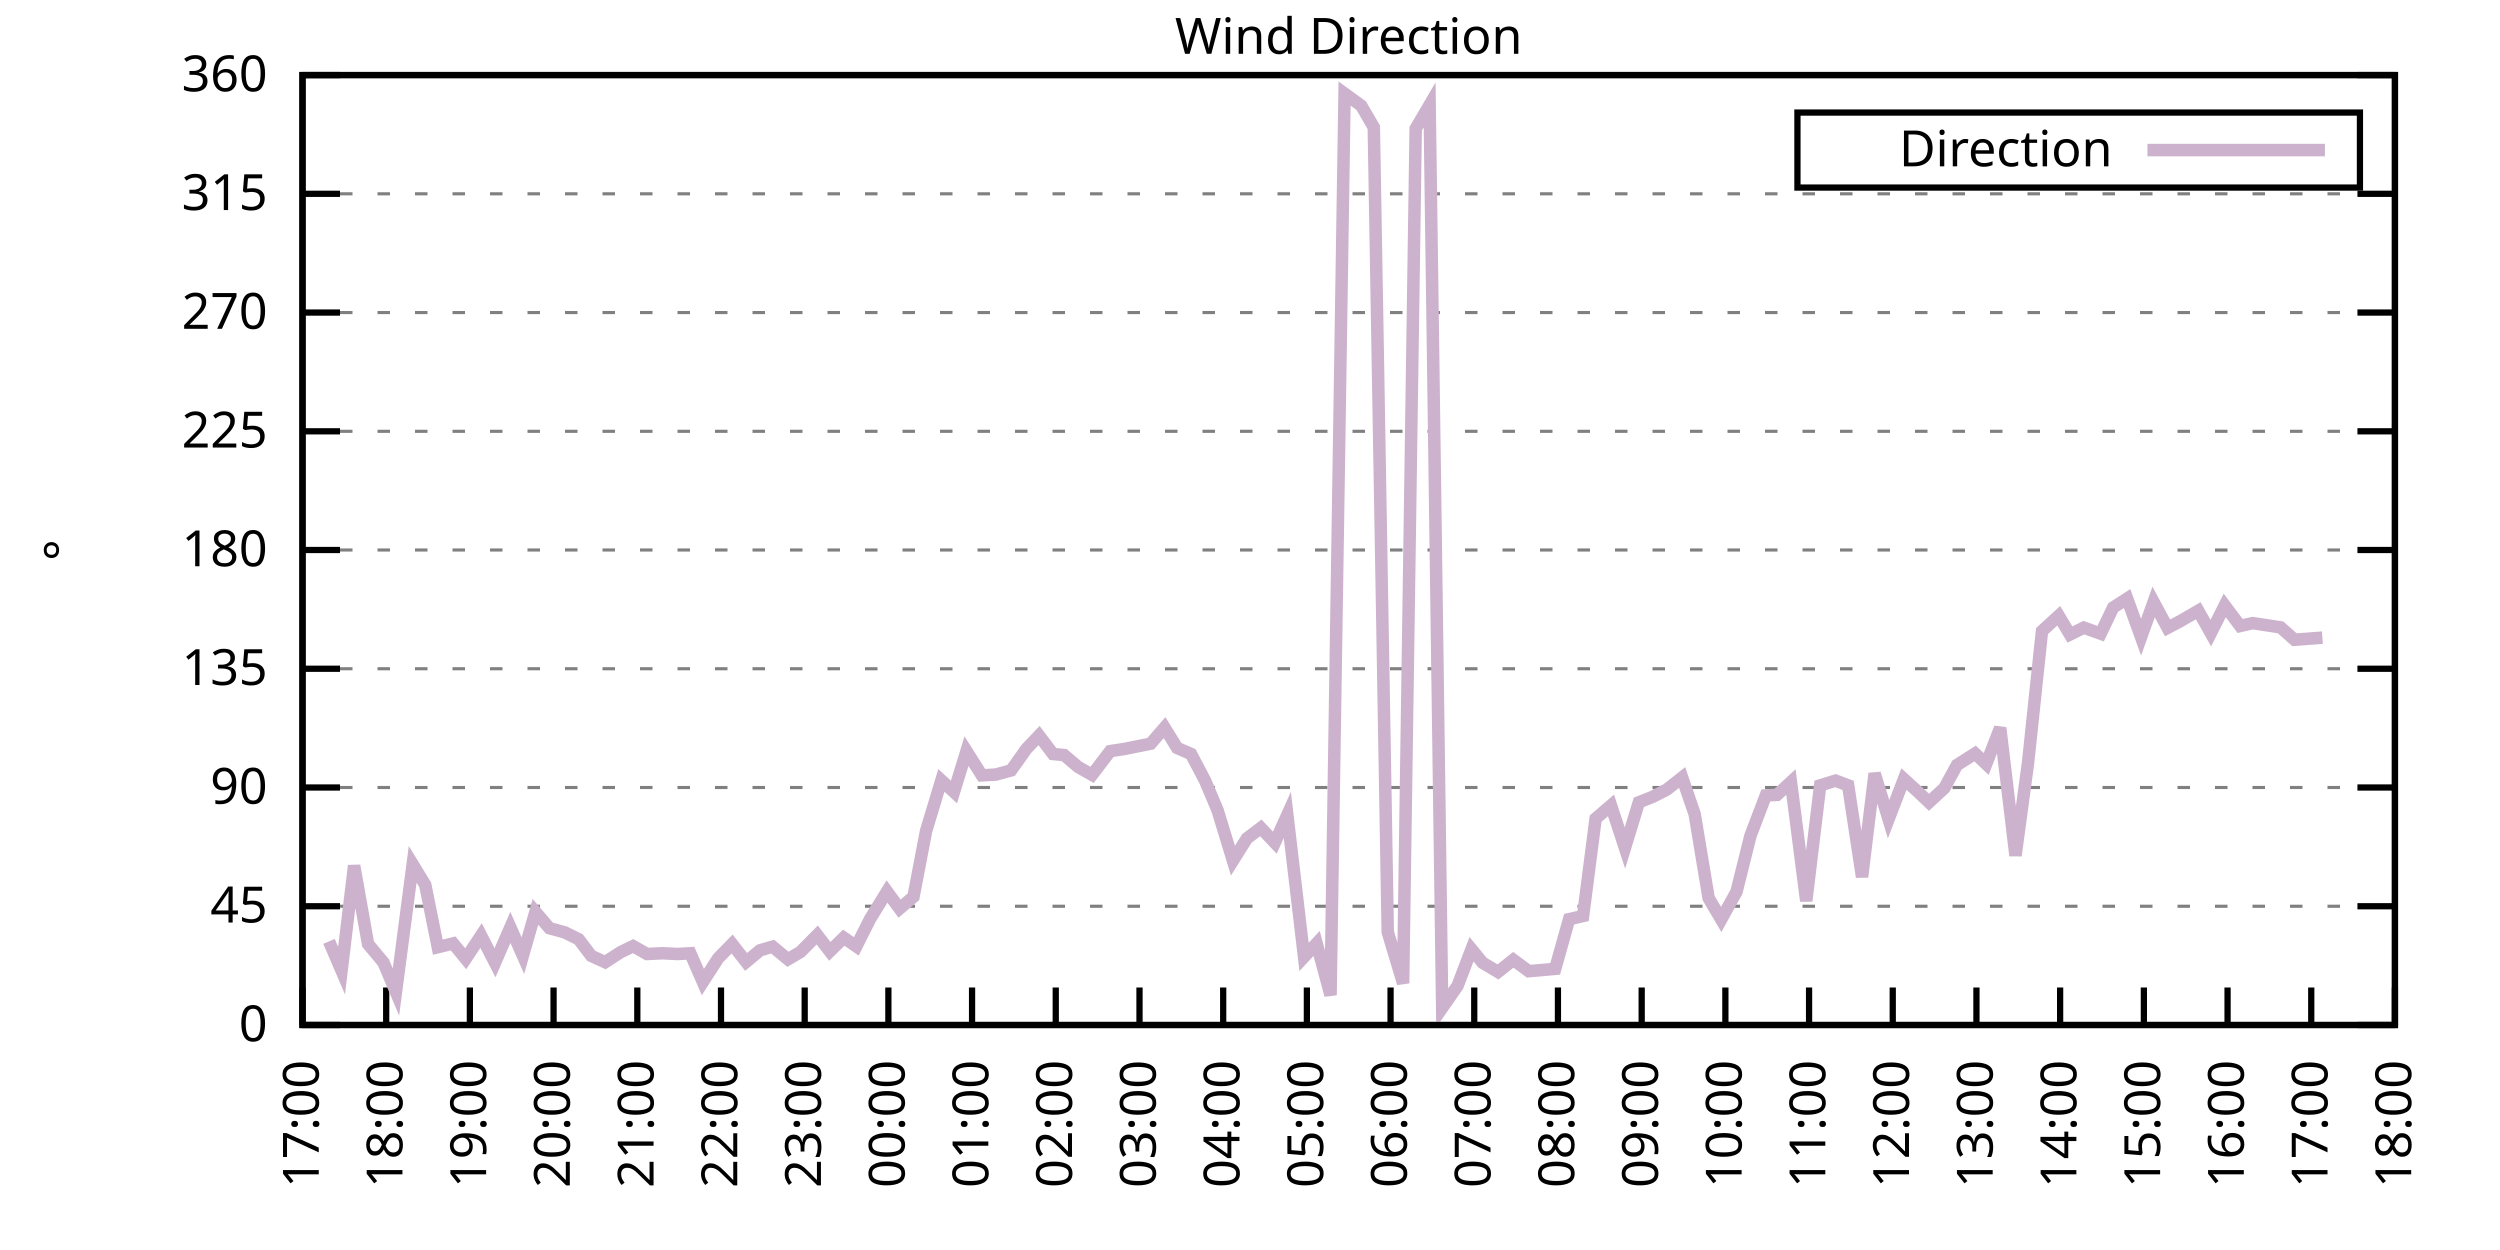
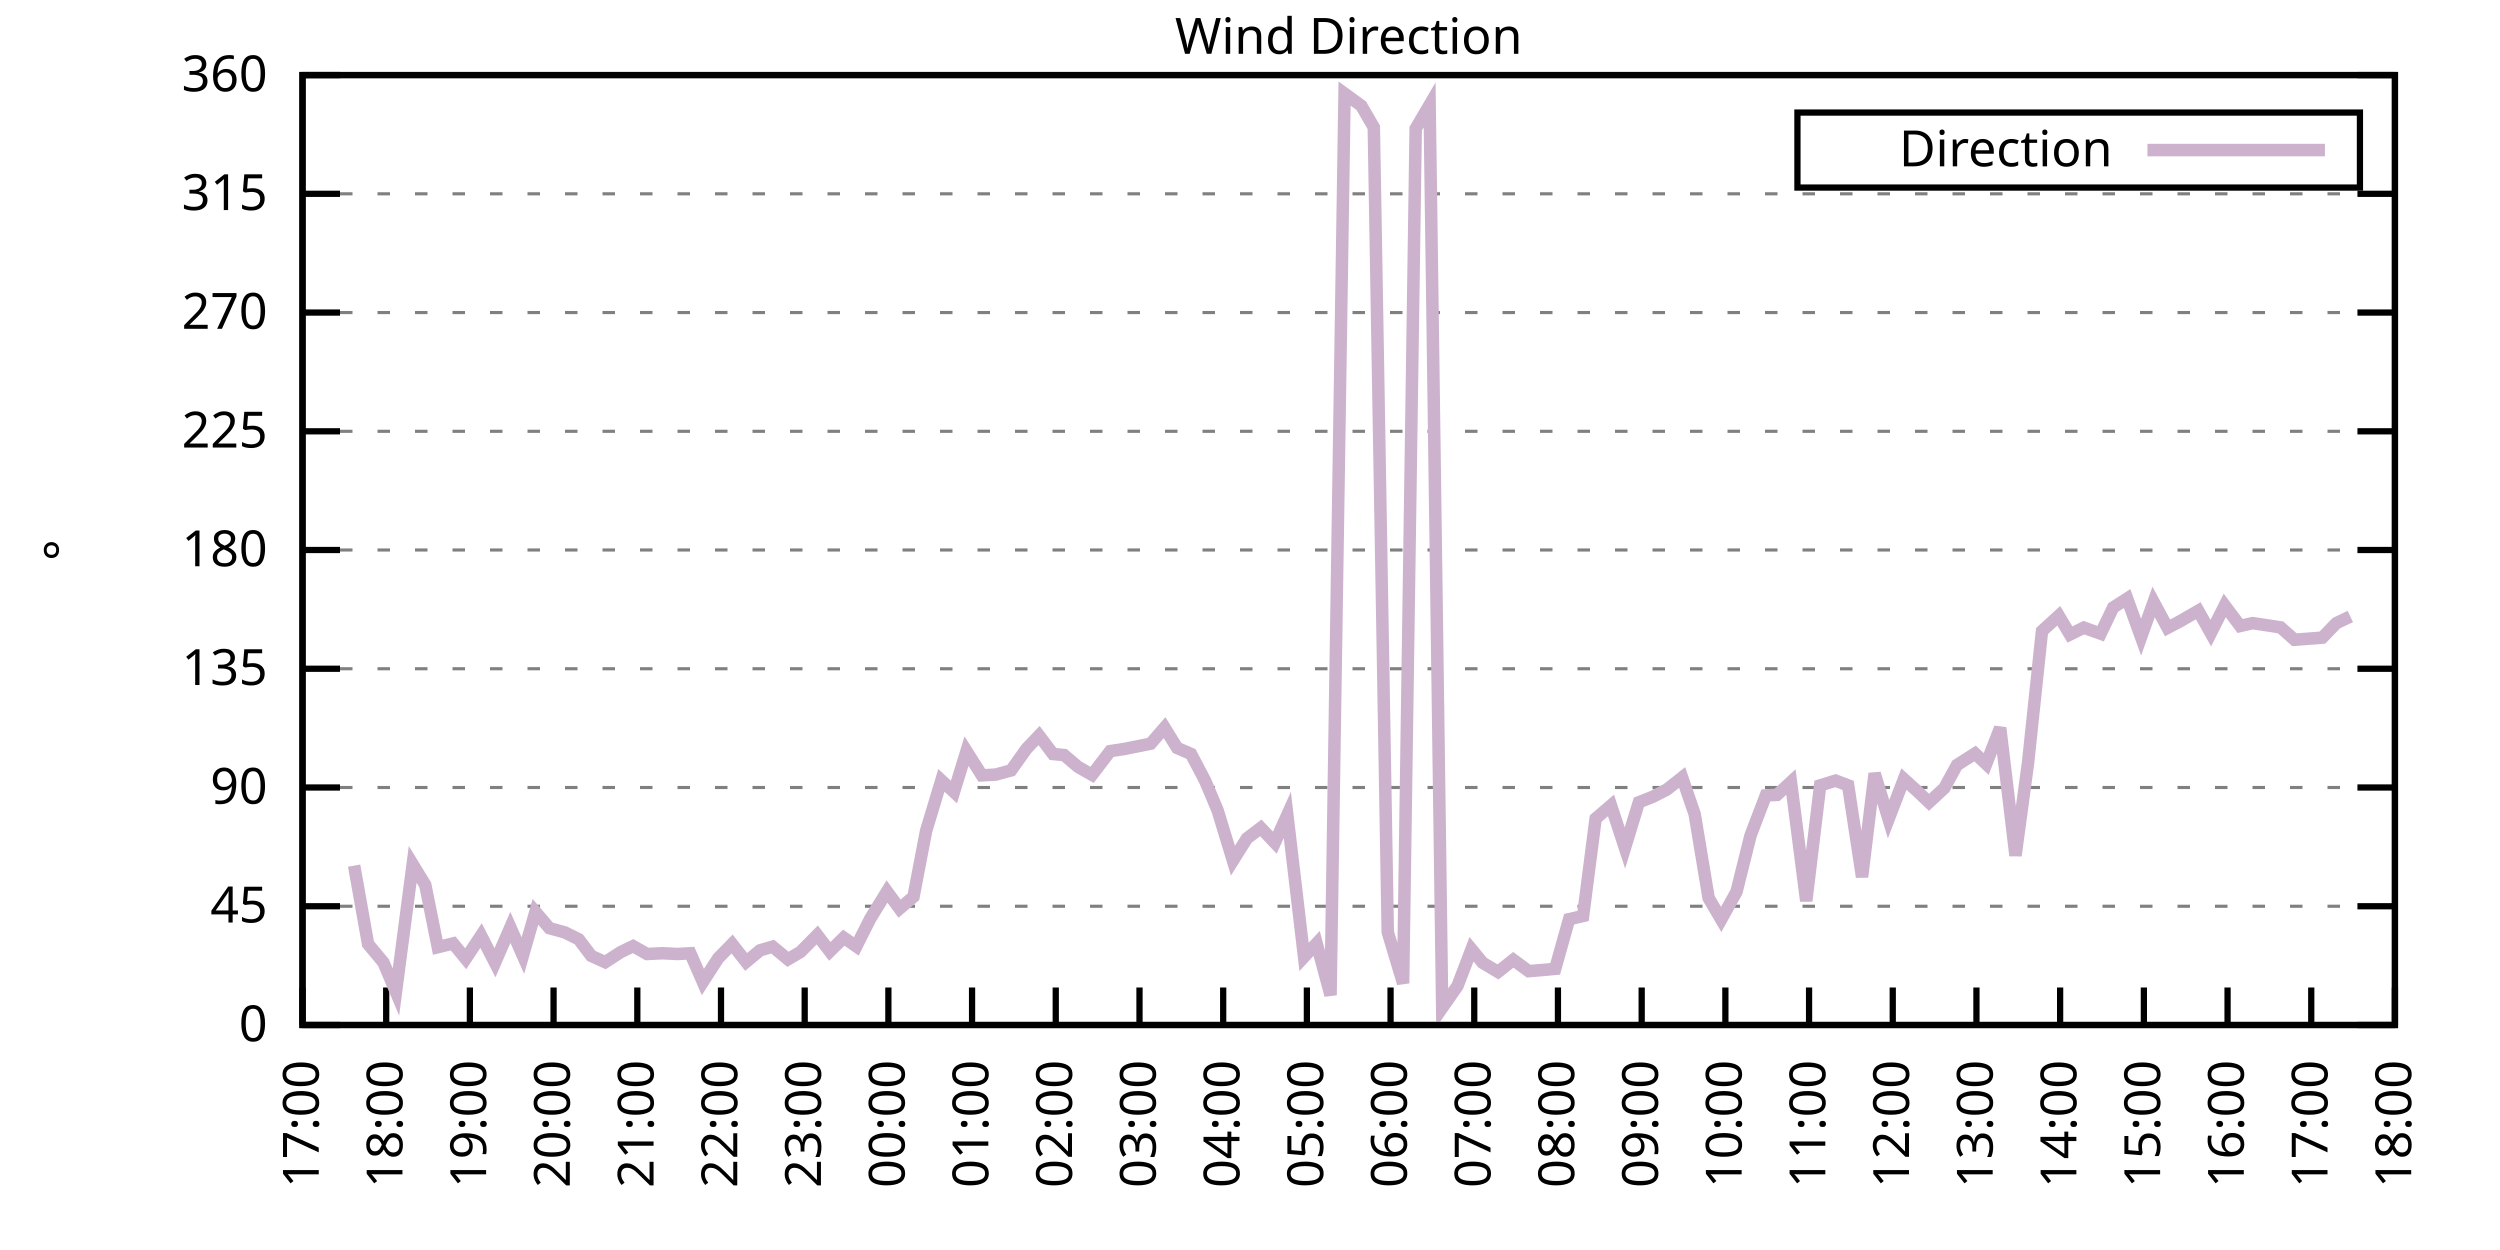
<svg xmlns="http://www.w3.org/2000/svg" xmlns:xlink="http://www.w3.org/1999/xlink" width="400" height="200" viewBox="0 0 400 200">
  <g id="gnuplot_canvas">
    <rect x="0" y="0" width="400" height="200" fill="none" />
    <defs>
      <circle id="gpDot" r="0.5" stroke-width="0.5" stroke="currentColor" />
      <path id="gpPt0" stroke-width="0.333" stroke="currentColor" d="M-1,0 h2 M0,-1 v2" />
      <path id="gpPt1" stroke-width="0.333" stroke="currentColor" d="M-1,-1 L1,1 M1,-1 L-1,1" />
      <path id="gpPt2" stroke-width="0.333" stroke="currentColor" d="M-1,0 L1,0 M0,-1 L0,1 M-1,-1 L1,1 M-1,1 L1,-1" />
      <rect id="gpPt3" stroke-width="0.333" stroke="currentColor" x="-1" y="-1" width="2" height="2" />
      <rect id="gpPt4" stroke-width="0.333" stroke="currentColor" fill="currentColor" x="-1" y="-1" width="2" height="2" />
      <circle id="gpPt5" stroke-width="0.333" stroke="currentColor" cx="0" cy="0" r="1" />
      <use xlink:href="#gpPt5" id="gpPt6" fill="currentColor" stroke="none" />
      <path id="gpPt7" stroke-width="0.333" stroke="currentColor" d="M0,-1.33 L-1.33,0.67 L1.33,0.67 z" />
      <use xlink:href="#gpPt7" id="gpPt8" fill="currentColor" stroke="none" />
      <use xlink:href="#gpPt7" id="gpPt9" stroke="currentColor" transform="rotate(180)" />
      <use xlink:href="#gpPt9" id="gpPt10" fill="currentColor" stroke="none" />
      <use xlink:href="#gpPt3" id="gpPt11" stroke="currentColor" transform="rotate(45)" />
      <use xlink:href="#gpPt11" id="gpPt12" fill="currentColor" stroke="none" />
      <path id="gpPt13" stroke-width="0.333" stroke="currentColor" d="M0,1.330 L1.265,0.411 L0.782,-1.067 L-0.782,-1.076 L-1.265,0.411 z" />
      <use xlink:href="#gpPt13" id="gpPt14" fill="currentColor" stroke="none" />
      <filter id="textbox" filterUnits="objectBoundingBox" x="0" y="0" height="1" width="1">
        <feFlood flood-color="white" flood-opacity="1" result="bgnd" />
        <feComposite in="SourceGraphic" in2="bgnd" operator="atop" />
      </filter>
      <filter id="greybox" filterUnits="objectBoundingBox" x="0" y="0" height="1" width="1">
        <feFlood flood-color="lightgrey" flood-opacity="1" result="grey" />
        <feComposite in="SourceGraphic" in2="grey" operator="atop" />
      </filter>
    </defs>
    <g fill="none" color="white" stroke="currentColor" stroke-width="1.00" stroke-linecap="butt" stroke-linejoin="miter">
</g>
    <g fill="none" color="black" stroke="currentColor" stroke-width="1.00" stroke-linecap="butt" stroke-linejoin="miter">
      <g stroke="none" shape-rendering="crispEdges">
        <polygon fill="rgb(255, 255, 255)" points="48.40,164.00 383.18,164.00 383.18,12.02 48.40,12.02 " />
      </g>
    </g>
    <g fill="none" color="black" stroke="currentColor" stroke-width="1.00" stroke-linecap="butt" stroke-linejoin="miter">
</g>
    <g fill="none" color="black" stroke="black" stroke-width="0.50" stroke-linecap="butt" stroke-linejoin="miter">
</g>
    <g fill="none" color="gray" stroke="currentColor" stroke-width="0.50" stroke-linecap="butt" stroke-linejoin="miter">
      <path stroke="gray" stroke-dasharray="2,4" class="gridline" d="M48.40,164.00 L383.19,164.00  " />
    </g>
    <g fill="none" color="gray" stroke="gray" stroke-width="1.00" stroke-linecap="butt" stroke-linejoin="miter">
</g>
    <g fill="none" color="black" stroke="currentColor" stroke-width="1.00" stroke-linecap="butt" stroke-linejoin="miter">
      <path stroke="black" d="M48.40,164.00 L54.40,164.00 M383.19,164.00 L377.19,164.00  " />
      <g transform="translate(42.80,166.60)" stroke="none" fill="black" font-family="Sans" font-size="8.00" text-anchor="end">
        <text>
          <tspan font-family="Sans"> 0</tspan>
        </text>
      </g>
    </g>
    <g fill="none" color="black" stroke="currentColor" stroke-width="1.00" stroke-linecap="butt" stroke-linejoin="miter">
</g>
    <g fill="none" color="black" stroke="black" stroke-width="0.50" stroke-linecap="butt" stroke-linejoin="miter">
</g>
    <g fill="none" color="gray" stroke="currentColor" stroke-width="0.50" stroke-linecap="butt" stroke-linejoin="miter">
      <path stroke="gray" stroke-dasharray="2,4" class="gridline" d="M48.40,145.00 L383.19,145.00  " />
    </g>
    <g fill="none" color="gray" stroke="gray" stroke-width="1.00" stroke-linecap="butt" stroke-linejoin="miter">
</g>
    <g fill="none" color="black" stroke="currentColor" stroke-width="1.00" stroke-linecap="butt" stroke-linejoin="miter">
      <path stroke="black" d="M48.40,145.00 L54.40,145.00 M383.19,145.00 L377.19,145.00  " />
      <g transform="translate(42.80,147.60)" stroke="none" fill="black" font-family="Sans" font-size="8.00" text-anchor="end">
        <text>
          <tspan font-family="Sans"> 45</tspan>
        </text>
      </g>
    </g>
    <g fill="none" color="black" stroke="currentColor" stroke-width="1.00" stroke-linecap="butt" stroke-linejoin="miter">
</g>
    <g fill="none" color="black" stroke="black" stroke-width="0.50" stroke-linecap="butt" stroke-linejoin="miter">
</g>
    <g fill="none" color="gray" stroke="currentColor" stroke-width="0.50" stroke-linecap="butt" stroke-linejoin="miter">
      <path stroke="gray" stroke-dasharray="2,4" class="gridline" d="M48.40,126.00 L383.19,126.00  " />
    </g>
    <g fill="none" color="gray" stroke="gray" stroke-width="1.00" stroke-linecap="butt" stroke-linejoin="miter">
</g>
    <g fill="none" color="black" stroke="currentColor" stroke-width="1.00" stroke-linecap="butt" stroke-linejoin="miter">
      <path stroke="black" d="M48.40,126.00 L54.40,126.00 M383.19,126.00 L377.19,126.00  " />
      <g transform="translate(42.80,128.60)" stroke="none" fill="black" font-family="Sans" font-size="8.00" text-anchor="end">
        <text>
          <tspan font-family="Sans"> 90</tspan>
        </text>
      </g>
    </g>
    <g fill="none" color="black" stroke="currentColor" stroke-width="1.00" stroke-linecap="butt" stroke-linejoin="miter">
</g>
    <g fill="none" color="black" stroke="black" stroke-width="0.50" stroke-linecap="butt" stroke-linejoin="miter">
</g>
    <g fill="none" color="gray" stroke="currentColor" stroke-width="0.50" stroke-linecap="butt" stroke-linejoin="miter">
      <path stroke="gray" stroke-dasharray="2,4" class="gridline" d="M48.40,107.00 L383.19,107.00  " />
    </g>
    <g fill="none" color="gray" stroke="gray" stroke-width="1.00" stroke-linecap="butt" stroke-linejoin="miter">
</g>
    <g fill="none" color="black" stroke="currentColor" stroke-width="1.00" stroke-linecap="butt" stroke-linejoin="miter">
      <path stroke="black" d="M48.40,107.00 L54.40,107.00 M383.19,107.00 L377.19,107.00  " />
      <g transform="translate(42.80,109.60)" stroke="none" fill="black" font-family="Sans" font-size="8.00" text-anchor="end">
        <text>
          <tspan font-family="Sans"> 135</tspan>
        </text>
      </g>
    </g>
    <g fill="none" color="black" stroke="currentColor" stroke-width="1.00" stroke-linecap="butt" stroke-linejoin="miter">
</g>
    <g fill="none" color="black" stroke="black" stroke-width="0.50" stroke-linecap="butt" stroke-linejoin="miter">
</g>
    <g fill="none" color="gray" stroke="currentColor" stroke-width="0.50" stroke-linecap="butt" stroke-linejoin="miter">
      <path stroke="gray" stroke-dasharray="2,4" class="gridline" d="M48.40,88.00 L383.19,88.00  " />
    </g>
    <g fill="none" color="gray" stroke="gray" stroke-width="1.00" stroke-linecap="butt" stroke-linejoin="miter">
</g>
    <g fill="none" color="black" stroke="currentColor" stroke-width="1.00" stroke-linecap="butt" stroke-linejoin="miter">
      <path stroke="black" d="M48.40,88.00 L54.40,88.00 M383.19,88.00 L377.19,88.00  " />
      <g transform="translate(42.80,90.60)" stroke="none" fill="black" font-family="Sans" font-size="8.00" text-anchor="end">
        <text>
          <tspan font-family="Sans"> 180</tspan>
        </text>
      </g>
    </g>
    <g fill="none" color="black" stroke="currentColor" stroke-width="1.00" stroke-linecap="butt" stroke-linejoin="miter">
</g>
    <g fill="none" color="black" stroke="black" stroke-width="0.50" stroke-linecap="butt" stroke-linejoin="miter">
</g>
    <g fill="none" color="gray" stroke="currentColor" stroke-width="0.50" stroke-linecap="butt" stroke-linejoin="miter">
      <path stroke="gray" stroke-dasharray="2,4" class="gridline" d="M48.40,69.01 L383.19,69.01  " />
    </g>
    <g fill="none" color="gray" stroke="gray" stroke-width="1.00" stroke-linecap="butt" stroke-linejoin="miter">
</g>
    <g fill="none" color="black" stroke="currentColor" stroke-width="1.00" stroke-linecap="butt" stroke-linejoin="miter">
      <path stroke="black" d="M48.40,69.01 L54.40,69.01 M383.19,69.01 L377.19,69.01  " />
      <g transform="translate(42.80,71.61)" stroke="none" fill="black" font-family="Sans" font-size="8.00" text-anchor="end">
        <text>
          <tspan font-family="Sans"> 225</tspan>
        </text>
      </g>
    </g>
    <g fill="none" color="black" stroke="currentColor" stroke-width="1.00" stroke-linecap="butt" stroke-linejoin="miter">
</g>
    <g fill="none" color="black" stroke="black" stroke-width="0.50" stroke-linecap="butt" stroke-linejoin="miter">
</g>
    <g fill="none" color="gray" stroke="currentColor" stroke-width="0.50" stroke-linecap="butt" stroke-linejoin="miter">
      <path stroke="gray" stroke-dasharray="2,4" class="gridline" d="M48.40,50.01 L383.19,50.01  " />
    </g>
    <g fill="none" color="gray" stroke="gray" stroke-width="1.00" stroke-linecap="butt" stroke-linejoin="miter">
</g>
    <g fill="none" color="black" stroke="currentColor" stroke-width="1.00" stroke-linecap="butt" stroke-linejoin="miter">
      <path stroke="black" d="M48.40,50.01 L54.40,50.01 M383.19,50.01 L377.19,50.01  " />
      <g transform="translate(42.80,52.61)" stroke="none" fill="black" font-family="Sans" font-size="8.00" text-anchor="end">
        <text>
          <tspan font-family="Sans"> 270</tspan>
        </text>
      </g>
    </g>
    <g fill="none" color="black" stroke="currentColor" stroke-width="1.00" stroke-linecap="butt" stroke-linejoin="miter">
</g>
    <g fill="none" color="black" stroke="black" stroke-width="0.50" stroke-linecap="butt" stroke-linejoin="miter">
</g>
    <g fill="none" color="gray" stroke="currentColor" stroke-width="0.50" stroke-linecap="butt" stroke-linejoin="miter">
      <path stroke="gray" stroke-dasharray="2,4" class="gridline" d="M48.40,31.01 L383.19,31.01  " />
    </g>
    <g fill="none" color="gray" stroke="gray" stroke-width="1.00" stroke-linecap="butt" stroke-linejoin="miter">
</g>
    <g fill="none" color="black" stroke="currentColor" stroke-width="1.00" stroke-linecap="butt" stroke-linejoin="miter">
      <path stroke="black" d="M48.40,31.01 L54.40,31.01 M383.19,31.01 L377.19,31.01  " />
      <g transform="translate(42.80,33.61)" stroke="none" fill="black" font-family="Sans" font-size="8.00" text-anchor="end">
        <text>
          <tspan font-family="Sans"> 315</tspan>
        </text>
      </g>
    </g>
    <g fill="none" color="black" stroke="currentColor" stroke-width="1.00" stroke-linecap="butt" stroke-linejoin="miter">
</g>
    <g fill="none" color="black" stroke="black" stroke-width="0.50" stroke-linecap="butt" stroke-linejoin="miter">
</g>
    <g fill="none" color="gray" stroke="currentColor" stroke-width="0.50" stroke-linecap="butt" stroke-linejoin="miter">
      <path stroke="gray" stroke-dasharray="2,4" class="gridline" d="M48.40,12.01 L383.19,12.01  " />
    </g>
    <g fill="none" color="gray" stroke="gray" stroke-width="1.00" stroke-linecap="butt" stroke-linejoin="miter">
</g>
    <g fill="none" color="black" stroke="currentColor" stroke-width="1.00" stroke-linecap="butt" stroke-linejoin="miter">
      <path stroke="black" d="M48.40,12.01 L54.40,12.01 M383.19,12.01 L377.19,12.01  " />
      <g transform="translate(42.80,14.61)" stroke="none" fill="black" font-family="Sans" font-size="8.00" text-anchor="end">
        <text>
          <tspan font-family="Sans"> 360</tspan>
        </text>
      </g>
    </g>
    <g fill="none" color="black" stroke="currentColor" stroke-width="1.00" stroke-linecap="butt" stroke-linejoin="miter">
      <path stroke="black" d="M48.40,164.00 L48.40,158.00  " />
      <g transform="translate(51.00,169.60) rotate(270.00)" stroke="none" fill="black" font-family="Sans" font-size="8.00" text-anchor="end">
        <text>
          <tspan font-family="Sans">17:00</tspan>
        </text>
      </g>
    </g>
    <g fill="none" color="black" stroke="currentColor" stroke-width="1.00" stroke-linecap="butt" stroke-linejoin="miter">
      <path stroke="black" d="M61.79,164.00 L61.79,158.00  " />
      <g transform="translate(64.39,169.60) rotate(270.00)" stroke="none" fill="black" font-family="Sans" font-size="8.00" text-anchor="end">
        <text>
          <tspan font-family="Sans">18:00</tspan>
        </text>
      </g>
    </g>
    <g fill="none" color="black" stroke="currentColor" stroke-width="1.00" stroke-linecap="butt" stroke-linejoin="miter">
      <path stroke="black" d="M75.18,164.00 L75.18,158.00  " />
      <g transform="translate(77.78,169.60) rotate(270.00)" stroke="none" fill="black" font-family="Sans" font-size="8.00" text-anchor="end">
        <text>
          <tspan font-family="Sans">19:00</tspan>
        </text>
      </g>
    </g>
    <g fill="none" color="black" stroke="currentColor" stroke-width="1.00" stroke-linecap="butt" stroke-linejoin="miter">
      <path stroke="black" d="M88.57,164.00 L88.57,158.00  " />
      <g transform="translate(91.17,169.60) rotate(270.00)" stroke="none" fill="black" font-family="Sans" font-size="8.00" text-anchor="end">
        <text>
          <tspan font-family="Sans">20:00</tspan>
        </text>
      </g>
    </g>
    <g fill="none" color="black" stroke="currentColor" stroke-width="1.00" stroke-linecap="butt" stroke-linejoin="miter">
      <path stroke="black" d="M101.97,164.00 L101.97,158.00  " />
      <g transform="translate(104.57,169.60) rotate(270.00)" stroke="none" fill="black" font-family="Sans" font-size="8.00" text-anchor="end">
        <text>
          <tspan font-family="Sans">21:00</tspan>
        </text>
      </g>
    </g>
    <g fill="none" color="black" stroke="currentColor" stroke-width="1.00" stroke-linecap="butt" stroke-linejoin="miter">
      <path stroke="black" d="M115.36,164.00 L115.36,158.00  " />
      <g transform="translate(117.96,169.60) rotate(270.00)" stroke="none" fill="black" font-family="Sans" font-size="8.00" text-anchor="end">
        <text>
          <tspan font-family="Sans">22:00</tspan>
        </text>
      </g>
    </g>
    <g fill="none" color="black" stroke="currentColor" stroke-width="1.00" stroke-linecap="butt" stroke-linejoin="miter">
      <path stroke="black" d="M128.75,164.00 L128.75,158.00  " />
      <g transform="translate(131.35,169.60) rotate(270.00)" stroke="none" fill="black" font-family="Sans" font-size="8.00" text-anchor="end">
        <text>
          <tspan font-family="Sans">23:00</tspan>
        </text>
      </g>
    </g>
    <g fill="none" color="black" stroke="currentColor" stroke-width="1.00" stroke-linecap="butt" stroke-linejoin="miter">
      <path stroke="black" d="M142.14,164.00 L142.14,158.00  " />
      <g transform="translate(144.74,169.60) rotate(270.00)" stroke="none" fill="black" font-family="Sans" font-size="8.00" text-anchor="end">
        <text>
          <tspan font-family="Sans">00:00</tspan>
        </text>
      </g>
    </g>
    <g fill="none" color="black" stroke="currentColor" stroke-width="1.00" stroke-linecap="butt" stroke-linejoin="miter">
      <path stroke="black" d="M155.53,164.00 L155.53,158.00  " />
      <g transform="translate(158.13,169.60) rotate(270.00)" stroke="none" fill="black" font-family="Sans" font-size="8.00" text-anchor="end">
        <text>
          <tspan font-family="Sans">01:00</tspan>
        </text>
      </g>
    </g>
    <g fill="none" color="black" stroke="currentColor" stroke-width="1.00" stroke-linecap="butt" stroke-linejoin="miter">
      <path stroke="black" d="M168.92,164.00 L168.92,158.00  " />
      <g transform="translate(171.52,169.60) rotate(270.00)" stroke="none" fill="black" font-family="Sans" font-size="8.00" text-anchor="end">
        <text>
          <tspan font-family="Sans">02:00</tspan>
        </text>
      </g>
    </g>
    <g fill="none" color="black" stroke="currentColor" stroke-width="1.00" stroke-linecap="butt" stroke-linejoin="miter">
      <path stroke="black" d="M182.32,164.00 L182.32,158.00  " />
      <g transform="translate(184.92,169.60) rotate(270.00)" stroke="none" fill="black" font-family="Sans" font-size="8.00" text-anchor="end">
        <text>
          <tspan font-family="Sans">03:00</tspan>
        </text>
      </g>
    </g>
    <g fill="none" color="black" stroke="currentColor" stroke-width="1.00" stroke-linecap="butt" stroke-linejoin="miter">
      <path stroke="black" d="M195.71,164.00 L195.71,158.00  " />
      <g transform="translate(198.31,169.60) rotate(270.00)" stroke="none" fill="black" font-family="Sans" font-size="8.00" text-anchor="end">
        <text>
          <tspan font-family="Sans">04:00</tspan>
        </text>
      </g>
    </g>
    <g fill="none" color="black" stroke="currentColor" stroke-width="1.00" stroke-linecap="butt" stroke-linejoin="miter">
      <path stroke="black" d="M209.10,164.00 L209.10,158.00  " />
      <g transform="translate(211.70,169.60) rotate(270.00)" stroke="none" fill="black" font-family="Sans" font-size="8.00" text-anchor="end">
        <text>
          <tspan font-family="Sans">05:00</tspan>
        </text>
      </g>
    </g>
    <g fill="none" color="black" stroke="currentColor" stroke-width="1.00" stroke-linecap="butt" stroke-linejoin="miter">
      <path stroke="black" d="M222.49,164.00 L222.49,158.00  " />
      <g transform="translate(225.09,169.60) rotate(270.00)" stroke="none" fill="black" font-family="Sans" font-size="8.00" text-anchor="end">
        <text>
          <tspan font-family="Sans">06:00</tspan>
        </text>
      </g>
    </g>
    <g fill="none" color="black" stroke="currentColor" stroke-width="1.00" stroke-linecap="butt" stroke-linejoin="miter">
      <path stroke="black" d="M235.88,164.00 L235.88,158.00  " />
      <g transform="translate(238.48,169.60) rotate(270.00)" stroke="none" fill="black" font-family="Sans" font-size="8.00" text-anchor="end">
        <text>
          <tspan font-family="Sans">07:00</tspan>
        </text>
      </g>
    </g>
    <g fill="none" color="black" stroke="currentColor" stroke-width="1.00" stroke-linecap="butt" stroke-linejoin="miter">
      <path stroke="black" d="M249.27,164.00 L249.27,158.00  " />
      <g transform="translate(251.87,169.60) rotate(270.00)" stroke="none" fill="black" font-family="Sans" font-size="8.00" text-anchor="end">
        <text>
          <tspan font-family="Sans">08:00</tspan>
        </text>
      </g>
    </g>
    <g fill="none" color="black" stroke="currentColor" stroke-width="1.00" stroke-linecap="butt" stroke-linejoin="miter">
      <path stroke="black" d="M262.67,164.00 L262.67,158.00  " />
      <g transform="translate(265.27,169.60) rotate(270.00)" stroke="none" fill="black" font-family="Sans" font-size="8.00" text-anchor="end">
        <text>
          <tspan font-family="Sans">09:00</tspan>
        </text>
      </g>
    </g>
    <g fill="none" color="black" stroke="currentColor" stroke-width="1.00" stroke-linecap="butt" stroke-linejoin="miter">
      <path stroke="black" d="M276.06,164.00 L276.06,158.00  " />
      <g transform="translate(278.66,169.60) rotate(270.00)" stroke="none" fill="black" font-family="Sans" font-size="8.00" text-anchor="end">
        <text>
          <tspan font-family="Sans">10:00</tspan>
        </text>
      </g>
    </g>
    <g fill="none" color="black" stroke="currentColor" stroke-width="1.00" stroke-linecap="butt" stroke-linejoin="miter">
      <path stroke="black" d="M289.45,164.00 L289.45,158.00  " />
      <g transform="translate(292.05,169.60) rotate(270.00)" stroke="none" fill="black" font-family="Sans" font-size="8.00" text-anchor="end">
        <text>
          <tspan font-family="Sans">11:00</tspan>
        </text>
      </g>
    </g>
    <g fill="none" color="black" stroke="currentColor" stroke-width="1.00" stroke-linecap="butt" stroke-linejoin="miter">
      <path stroke="black" d="M302.84,164.00 L302.84,158.00  " />
      <g transform="translate(305.44,169.60) rotate(270.00)" stroke="none" fill="black" font-family="Sans" font-size="8.00" text-anchor="end">
        <text>
          <tspan font-family="Sans">12:00</tspan>
        </text>
      </g>
    </g>
    <g fill="none" color="black" stroke="currentColor" stroke-width="1.00" stroke-linecap="butt" stroke-linejoin="miter">
      <path stroke="black" d="M316.23,164.00 L316.23,158.00  " />
      <g transform="translate(318.83,169.60) rotate(270.00)" stroke="none" fill="black" font-family="Sans" font-size="8.00" text-anchor="end">
        <text>
          <tspan font-family="Sans">13:00</tspan>
        </text>
      </g>
    </g>
    <g fill="none" color="black" stroke="currentColor" stroke-width="1.00" stroke-linecap="butt" stroke-linejoin="miter">
      <path stroke="black" d="M329.62,164.00 L329.62,158.00  " />
      <g transform="translate(332.22,169.60) rotate(270.00)" stroke="none" fill="black" font-family="Sans" font-size="8.00" text-anchor="end">
        <text>
          <tspan font-family="Sans">14:00</tspan>
        </text>
      </g>
    </g>
    <g fill="none" color="black" stroke="currentColor" stroke-width="1.00" stroke-linecap="butt" stroke-linejoin="miter">
      <path stroke="black" d="M343.02,164.00 L343.02,158.00  " />
      <g transform="translate(345.62,169.60) rotate(270.00)" stroke="none" fill="black" font-family="Sans" font-size="8.00" text-anchor="end">
        <text>
          <tspan font-family="Sans">15:00</tspan>
        </text>
      </g>
    </g>
    <g fill="none" color="black" stroke="currentColor" stroke-width="1.00" stroke-linecap="butt" stroke-linejoin="miter">
      <path stroke="black" d="M356.41,164.00 L356.41,158.00  " />
      <g transform="translate(359.01,169.60) rotate(270.00)" stroke="none" fill="black" font-family="Sans" font-size="8.00" text-anchor="end">
        <text>
          <tspan font-family="Sans">16:00</tspan>
        </text>
      </g>
    </g>
    <g fill="none" color="black" stroke="currentColor" stroke-width="1.00" stroke-linecap="butt" stroke-linejoin="miter">
      <path stroke="black" d="M369.80,164.00 L369.80,158.00  " />
      <g transform="translate(372.40,169.60) rotate(270.00)" stroke="none" fill="black" font-family="Sans" font-size="8.00" text-anchor="end">
        <text>
          <tspan font-family="Sans">17:00</tspan>
        </text>
      </g>
    </g>
    <g fill="none" color="black" stroke="currentColor" stroke-width="1.00" stroke-linecap="butt" stroke-linejoin="miter">
      <path stroke="black" d="M383.19,164.00 L383.19,158.00  " />
      <g transform="translate(385.79,169.60) rotate(270.00)" stroke="none" fill="black" font-family="Sans" font-size="8.00" text-anchor="end">
        <text>
          <tspan font-family="Sans">18:00</tspan>
        </text>
      </g>
    </g>
    <g fill="none" color="black" stroke="currentColor" stroke-width="1.00" stroke-linecap="butt" stroke-linejoin="miter">
</g>
    <g fill="none" color="black" stroke="currentColor" stroke-width="1.00" stroke-linecap="butt" stroke-linejoin="miter">
      <path stroke="black" d="M48.40,12.01 L48.40,164.00 L383.19,164.00 L383.19,12.01 L48.40,12.01 Z  " />
    </g>
    <g fill="none" color="black" stroke="currentColor" stroke-width="1.00" stroke-linecap="butt" stroke-linejoin="miter">
</g>
    <g fill="none" color="black" stroke="currentColor" stroke-width="1.00" stroke-linecap="butt" stroke-linejoin="miter">
      <path stroke="black" d="M287.59,30.01 L287.59,18.01 L377.59,18.01 L377.59,30.01 L287.59,30.01 Z  " />
    </g>
    <g id="Wind_direction_plot_1">
      <g fill="none" color="white" stroke="black" stroke-width="2.00" stroke-linecap="butt" stroke-linejoin="miter">
</g>
      <g fill="none" color="black" stroke="currentColor" stroke-width="2.00" stroke-linecap="butt" stroke-linejoin="miter">
        <g transform="translate(337.99,26.61)" stroke="none" fill="black" font-family="Sans" font-size="8.00" text-anchor="end">
          <text>
            <tspan font-family="Sans">Direction</tspan>
          </text>
        </g>
      </g>
      <g fill="none" color="black" stroke="currentColor" stroke-width="2.00" stroke-linecap="butt" stroke-linejoin="miter">
-         <path stroke="rgb(204, 178, 204)" d="M343.59,24.01 L371.99,24.01 M52.64,150.62 L54.65,155.30 L56.66,138.50 L58.89,151.04 L61.35,153.99 L63.35,158.72   L66.03,138.29 L68.04,141.58 L70.05,151.55 L72.50,150.95 L74.51,153.40 L76.97,149.69 L79.20,154.04 L81.66,148.38   L83.66,152.90 L85.67,145.89 L87.91,148.51 L90.36,149.18 L92.59,150.28 L94.60,152.94 L96.83,153.95 L99.29,152.35   L101.30,151.38 L103.53,152.64 L105.98,152.52 L108.44,152.64 L110.45,152.52 L112.46,157.12 L114.91,153.32 L117.14,151.04   L119.38,153.91 L121.61,152.05 L123.62,151.46 L126.07,153.49 L128.08,152.31 L130.76,149.60 L132.77,152.22 L135.00,150.03   L137.01,151.42 L139.24,146.99 L141.92,142.64 L143.93,145.38 L146.16,143.48 L148.17,132.97 L150.62,124.86 L152.63,126.72   L154.64,120.18 L157.10,124.06 L159.33,123.93 L161.78,123.26 L164.24,119.80 L166.25,117.69 L168.48,120.64 L170.26,120.81   L172.50,122.71 L174.73,123.98 L177.63,120.18 L179.86,119.84 L184.10,118.99 L186.33,116.42 L188.34,119.67 L190.57,120.64   L192.81,124.90 L194.81,129.63 L197.27,137.70 L199.50,134.15 L201.73,132.46 L203.97,134.83 L205.97,130.39 L208.65,153.11   L210.66,150.95 L212.89,159.23 L215.13,14.97 L217.80,16.91 L219.81,20.37 L222.04,149.14 L224.50,157.33 L226.51,20.58   L228.74,16.78 L230.75,161.26 L233.20,157.75 L235.44,151.88 L237.22,154.04 L239.68,155.51 L242.13,153.57 L244.59,155.39   L248.83,155.01 L251.06,147.07 L253.29,146.56 L255.30,130.98 L257.76,128.87 L259.99,135.67 L262.22,128.37 L264.45,127.48   L266.68,126.34 L269.14,124.40 L271.15,130.27 L273.38,143.69 L275.39,147.11 L277.84,142.68 L280.07,133.73 L282.53,127.27   L284.32,127.18 L286.55,125.12 L289.00,144.16 L291.23,125.66 L293.69,124.90 L295.70,125.66 L297.93,140.31 L299.94,123.76   L302.17,131.07 L304.63,124.65 L306.86,126.68 L308.64,128.37 L311.10,126.09 L313.11,122.41 L316.01,120.56 L317.79,122.24   L320.03,116.46 L322.48,136.90 L324.49,122.03 L326.72,100.97 L329.40,98.52 L331.19,101.52 L333.42,100.42 L336.10,101.39   L338.10,97.21 L340.34,95.77 L342.57,101.94 L344.58,96.32 L346.81,100.46 L348.82,99.40 L351.72,97.72 L353.73,101.30   L355.96,96.87 L358.42,100.16 L360.42,99.70 L362.66,100.04 L364.89,100.38 L367.12,102.36 L369.35,102.19 L371.58,102.02    " />
+         <path stroke="rgb(204, 178, 204)" d="M343.59,24.01 L371.99,24.01 M56.66,138.50 L58.89,151.04 L61.35,153.99 L63.35,158.72 L66.03,138.29 L68.04,141.58   L70.05,151.55 L72.50,150.95 L74.51,153.40 L76.97,149.69 L79.20,154.04 L81.66,148.38 L83.66,152.90 L85.67,145.89   L87.91,148.51 L90.36,149.18 L92.59,150.28 L94.60,152.94 L96.83,153.95 L99.29,152.35 L101.30,151.38 L103.53,152.64   L105.98,152.52 L108.44,152.64 L110.45,152.52 L112.46,157.12 L114.91,153.32 L117.14,151.04 L119.38,153.91 L121.61,152.05   L123.62,151.46 L126.07,153.49 L128.08,152.31 L130.76,149.60 L132.77,152.22 L135.00,150.03 L137.01,151.42 L139.24,146.99   L141.92,142.64 L143.93,145.38 L146.16,143.48 L148.17,132.97 L150.62,124.86 L152.63,126.72 L154.64,120.18 L157.10,124.06   L159.33,123.93 L161.78,123.26 L164.24,119.80 L166.25,117.69 L168.48,120.64 L170.26,120.81 L172.50,122.71 L174.73,123.98   L177.63,120.18 L179.86,119.84 L184.10,118.99 L186.33,116.42 L188.34,119.67 L190.57,120.64 L192.81,124.90 L194.81,129.63   L197.27,137.70 L199.50,134.15 L201.73,132.46 L203.97,134.83 L205.97,130.39 L208.65,153.11 L210.66,150.95 L212.89,159.23   L215.13,14.97 L217.80,16.91 L219.81,20.37 L222.04,149.14 L224.50,157.33 L226.51,20.58 L228.74,16.78 L230.75,161.26   L233.20,157.75 L235.44,151.88 L237.22,154.04 L239.68,155.51 L242.13,153.57 L244.59,155.39 L248.83,155.01 L251.06,147.07   L253.29,146.56 L255.30,130.98 L257.76,128.87 L259.99,135.67 L262.22,128.37 L264.45,127.48 L266.68,126.34 L269.14,124.40   L271.15,130.27 L273.38,143.69 L275.39,147.11 L277.84,142.68 L280.07,133.73 L282.53,127.27 L284.32,127.18 L286.55,125.12   L289.00,144.16 L291.23,125.66 L293.69,124.90 L295.70,125.66 L297.93,140.31 L299.94,123.76 L302.17,131.07 L304.63,124.65   L306.86,126.68 L308.64,128.37 L311.10,126.09 L313.11,122.41 L316.01,120.56 L317.79,122.24 L320.03,116.46 L322.48,136.90   L324.49,122.03 L326.72,100.97 L329.40,98.52 L331.19,101.52 L333.42,100.42 L336.10,101.39 L338.10,97.21 L340.34,95.77   L342.57,101.94 L344.58,96.32 L346.81,100.46 L348.82,99.40 L351.72,97.72 L353.73,101.30 L355.96,96.87 L358.42,100.16   L360.42,99.70 L362.66,100.04 L364.89,100.38 L367.12,102.36 L369.35,102.19 L371.58,102.02 L373.82,99.70 L376.05,98.64    " />
      </g>
    </g>
    <g fill="none" color="black" stroke="currentColor" stroke-width="2.00" stroke-linecap="butt" stroke-linejoin="miter">
</g>
    <g fill="none" color="black" stroke="black" stroke-width="1.00" stroke-linecap="butt" stroke-linejoin="miter">
</g>
    <g fill="none" color="black" stroke="currentColor" stroke-width="1.00" stroke-linecap="butt" stroke-linejoin="miter">
      <path stroke="black" d="M48.40,12.01 L48.40,164.00 L383.19,164.00 L383.19,12.01 L48.40,12.01 Z  " />
      <g transform="translate(12.80,88.01) rotate(270.00)" stroke="none" fill="black" font-family="Sans" font-size="8.00" text-anchor="middle">
        <text>
          <tspan font-family="Sans">°</tspan>
        </text>
      </g>
    </g>
    <g fill="none" color="black" stroke="currentColor" stroke-width="1.00" stroke-linecap="butt" stroke-linejoin="miter">
</g>
    <g fill="none" color="black" stroke="currentColor" stroke-width="1.00" stroke-linecap="butt" stroke-linejoin="miter">
      <g transform="translate(215.79,8.61)" stroke="none" fill="black" font-family="Sans" font-size="8.00" text-anchor="middle">
        <text>
          <tspan font-family="Sans">Wind Direction</tspan>
        </text>
      </g>
    </g>
    <g fill="none" color="black" stroke="currentColor" stroke-width="1.00" stroke-linecap="butt" stroke-linejoin="miter">
</g>
  </g>
</svg>
